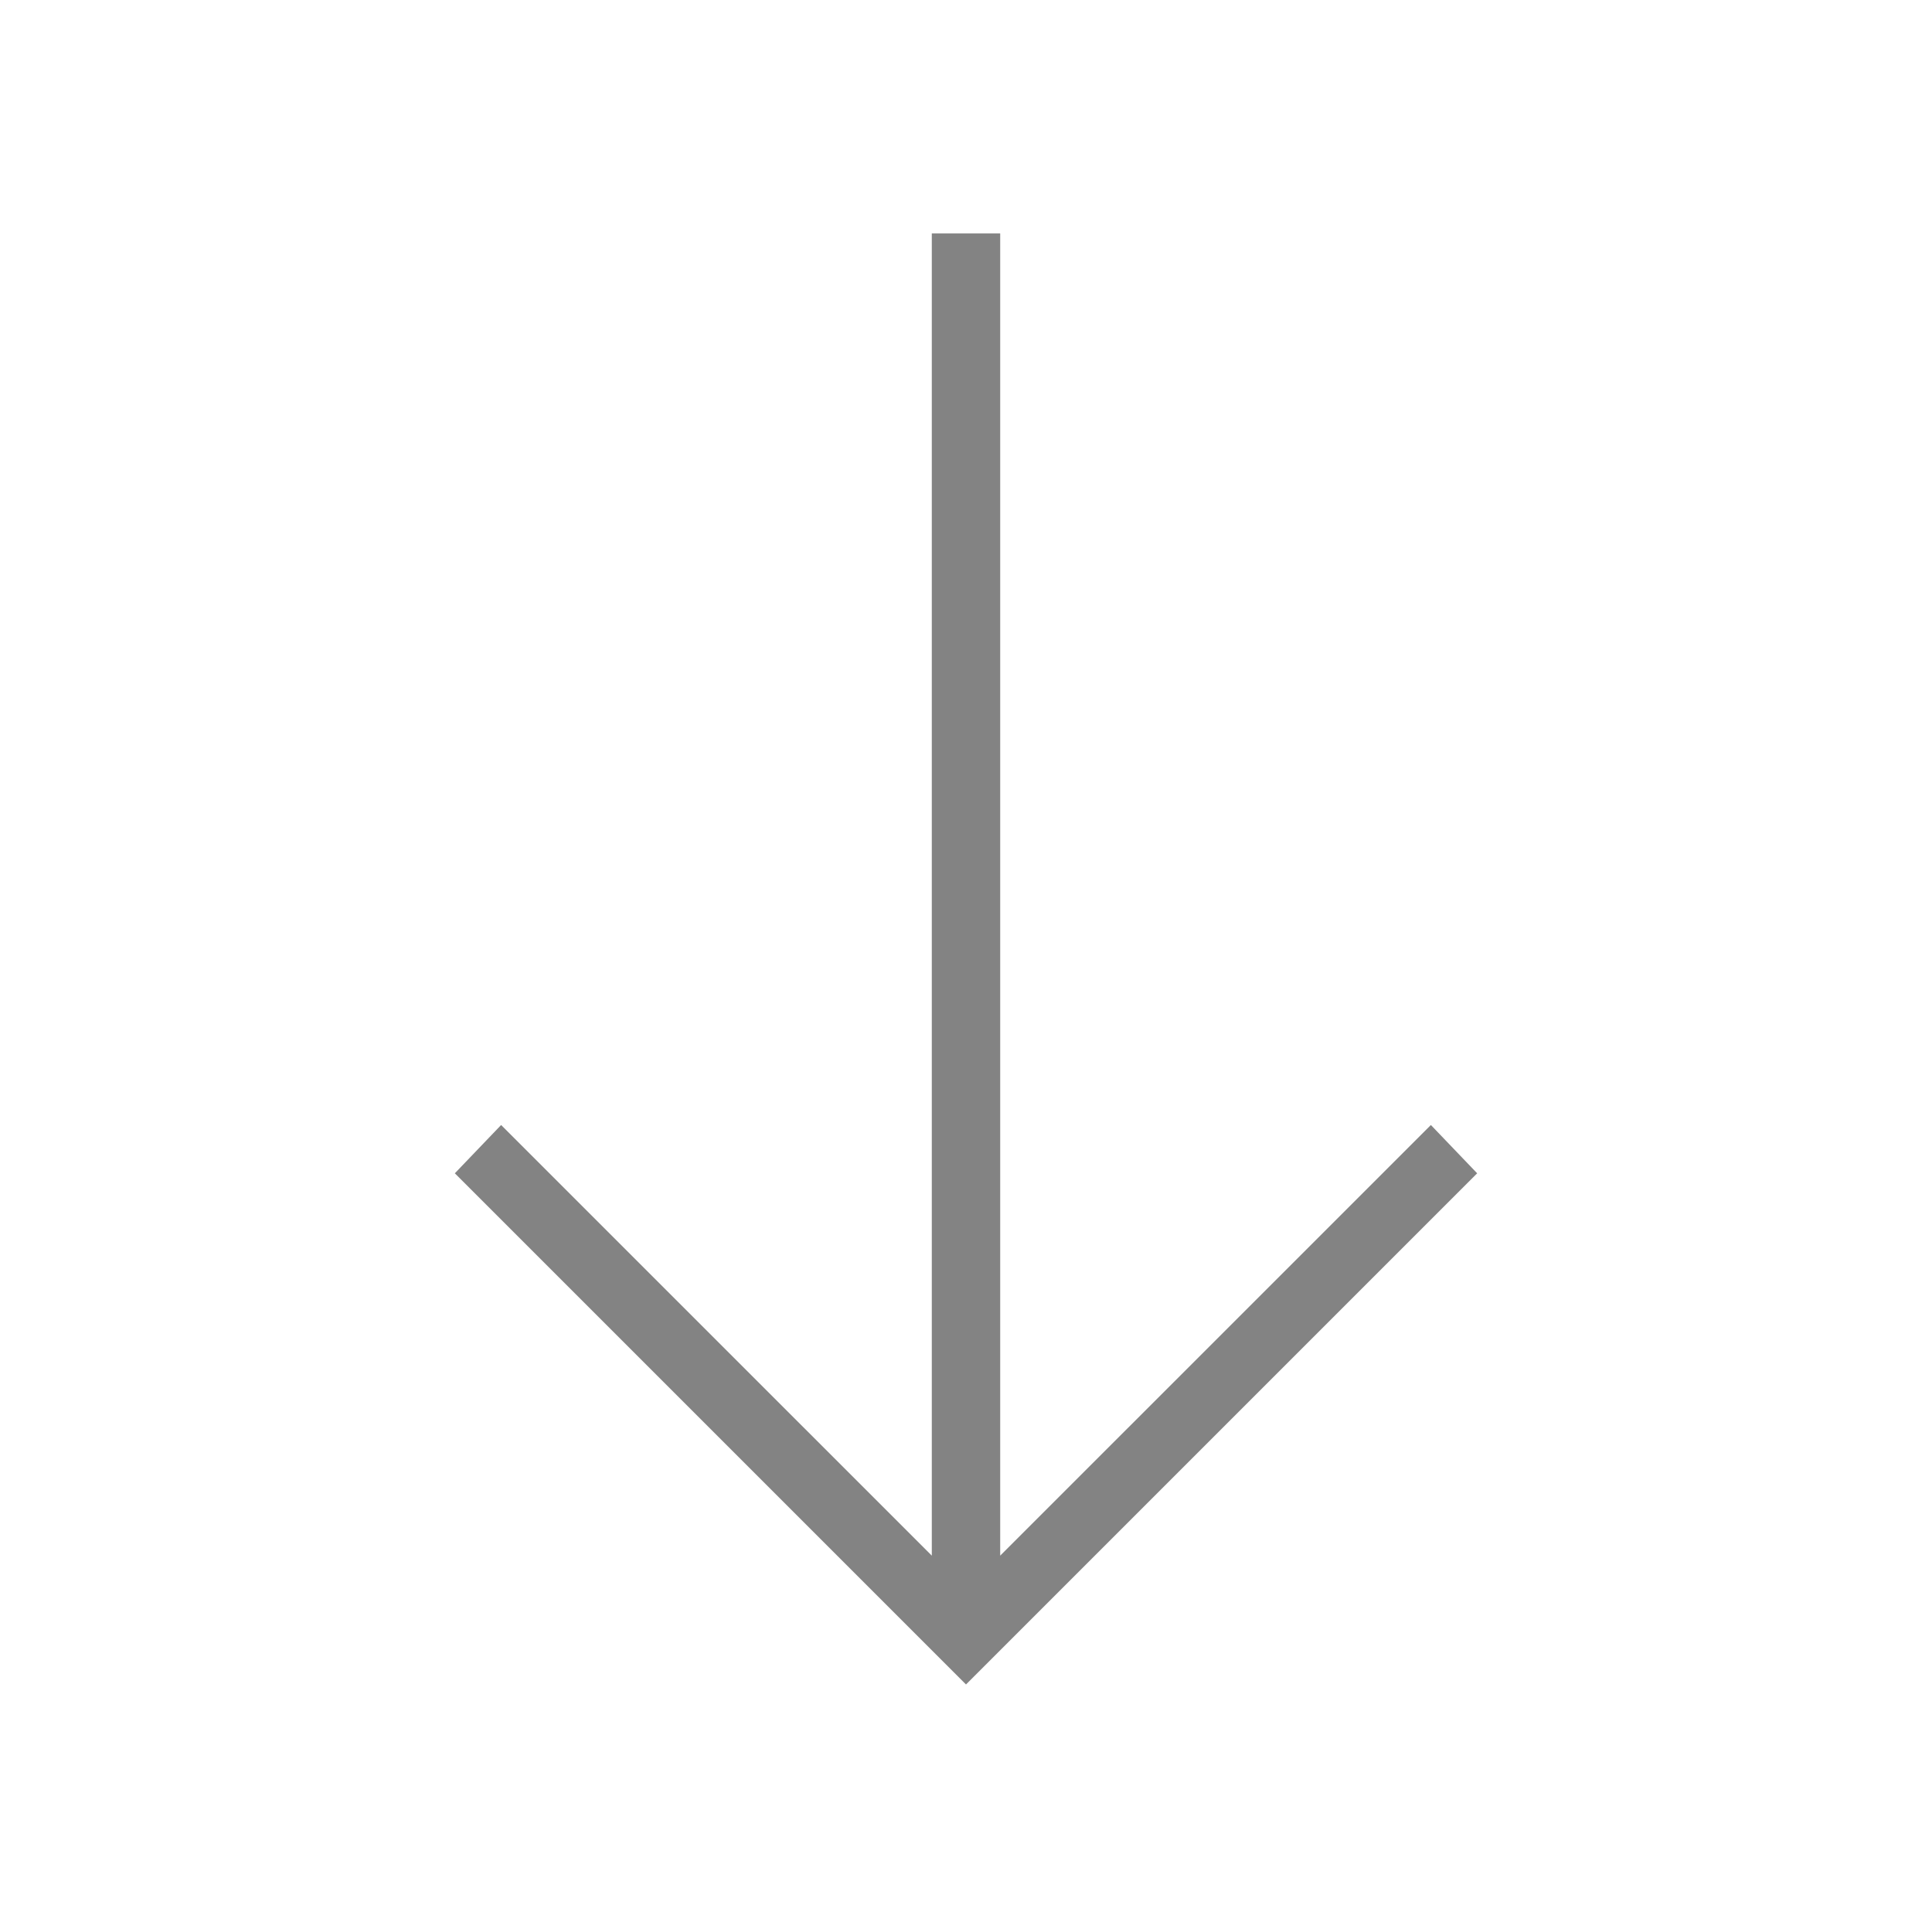
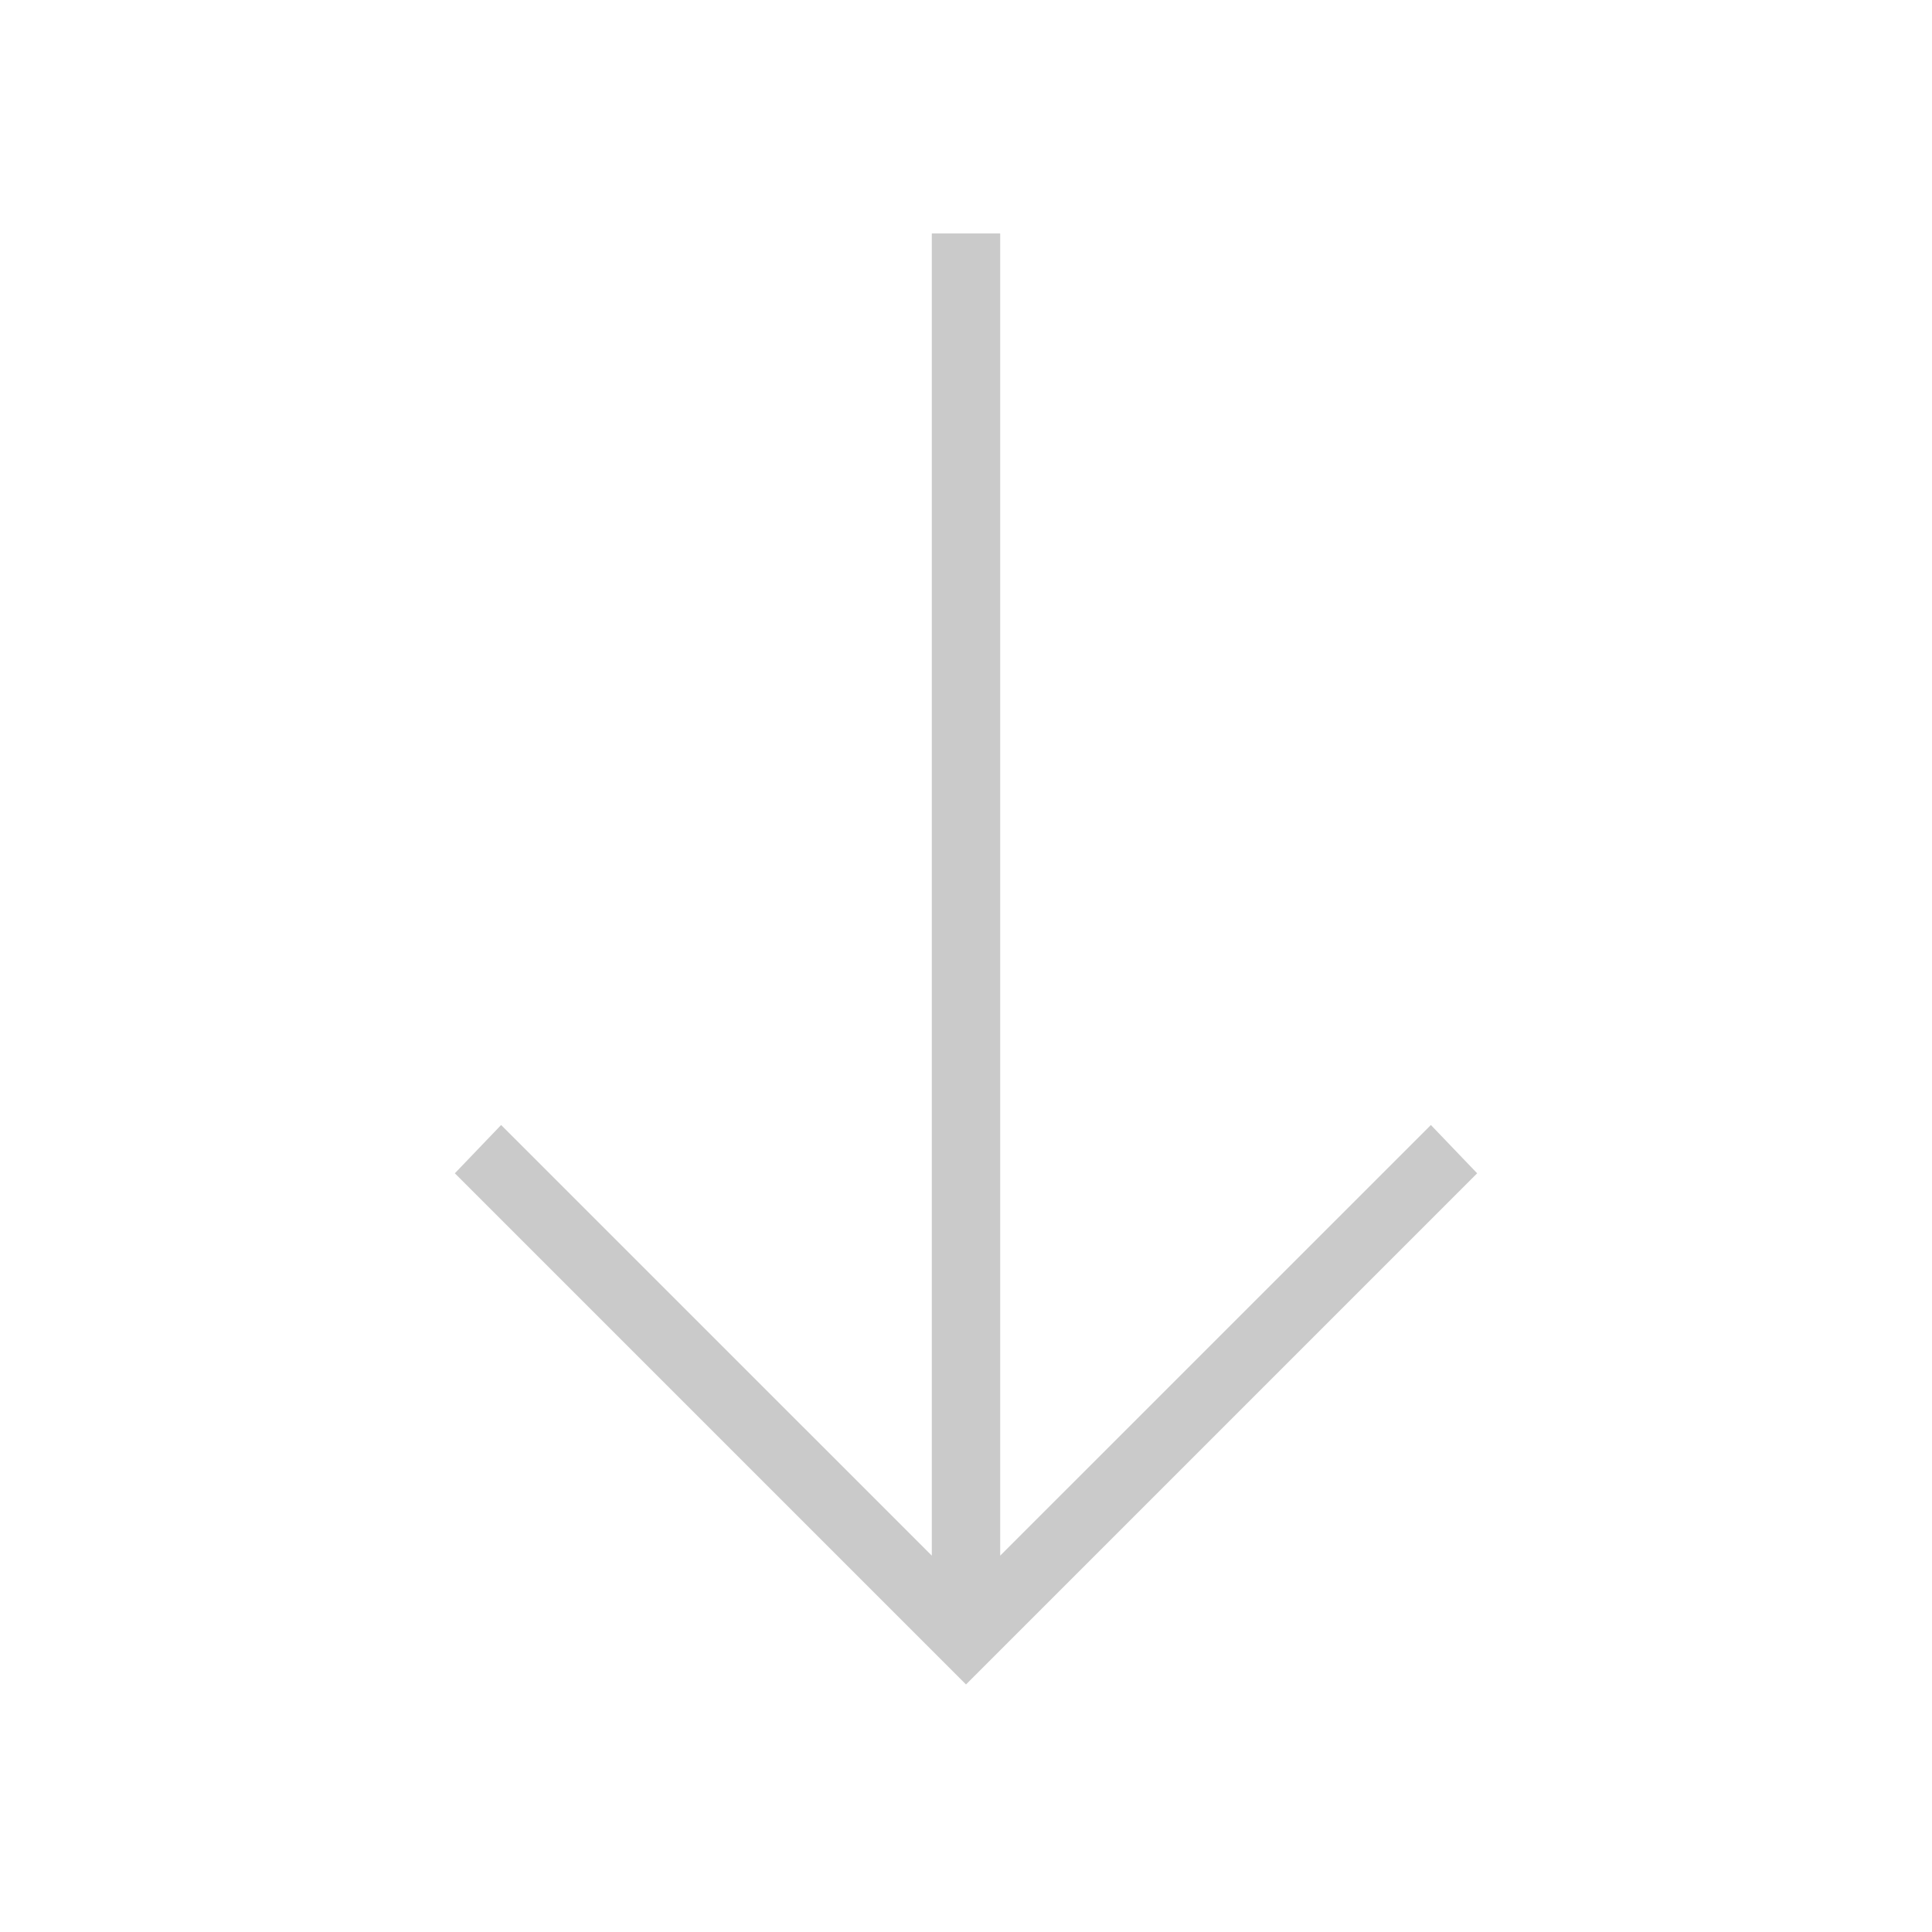
<svg xmlns="http://www.w3.org/2000/svg" height="40" width="40">
-   <path d="M20 34.875 9.417 24.292l.958-1 8.917 8.916V4.833h1.416v27.375l8.917-8.916.958 1Z" fill="#838383" />
+   <path d="M20 34.875 9.417 24.292l.958-1 8.917 8.916V4.833h1.416v27.375l8.917-8.916.958 1Z" fill="#cacaca" />
</svg>
